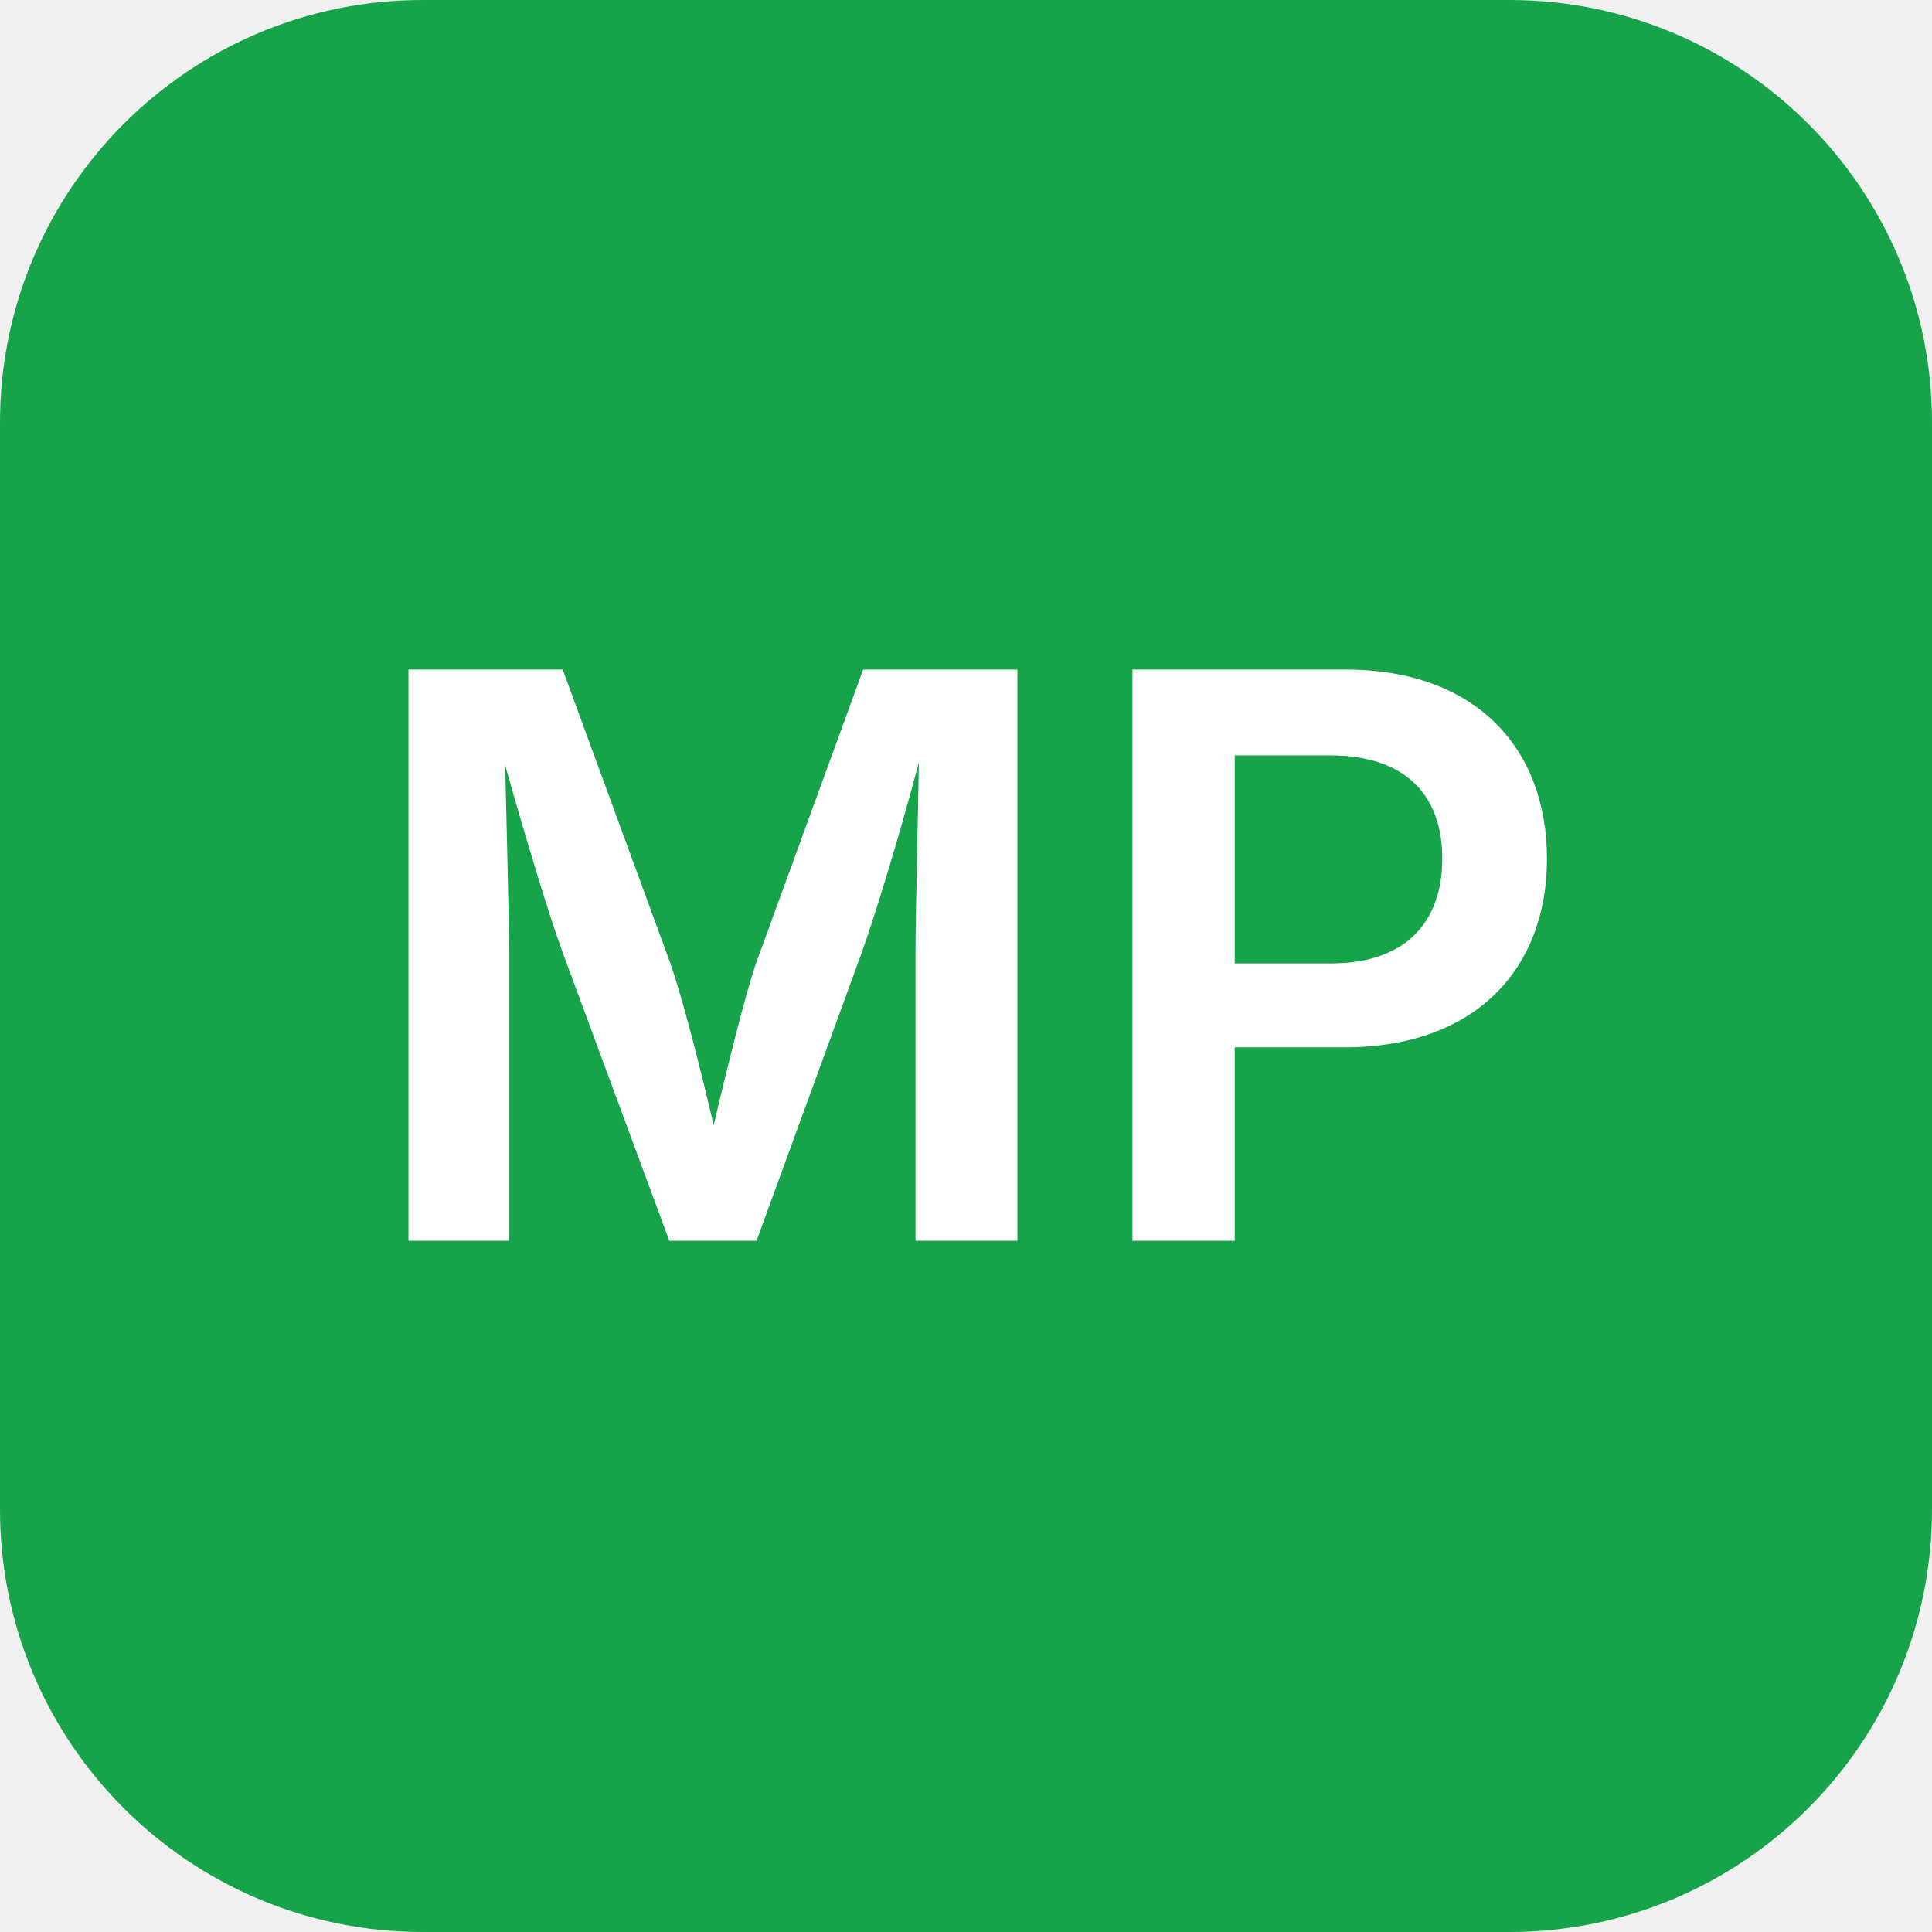
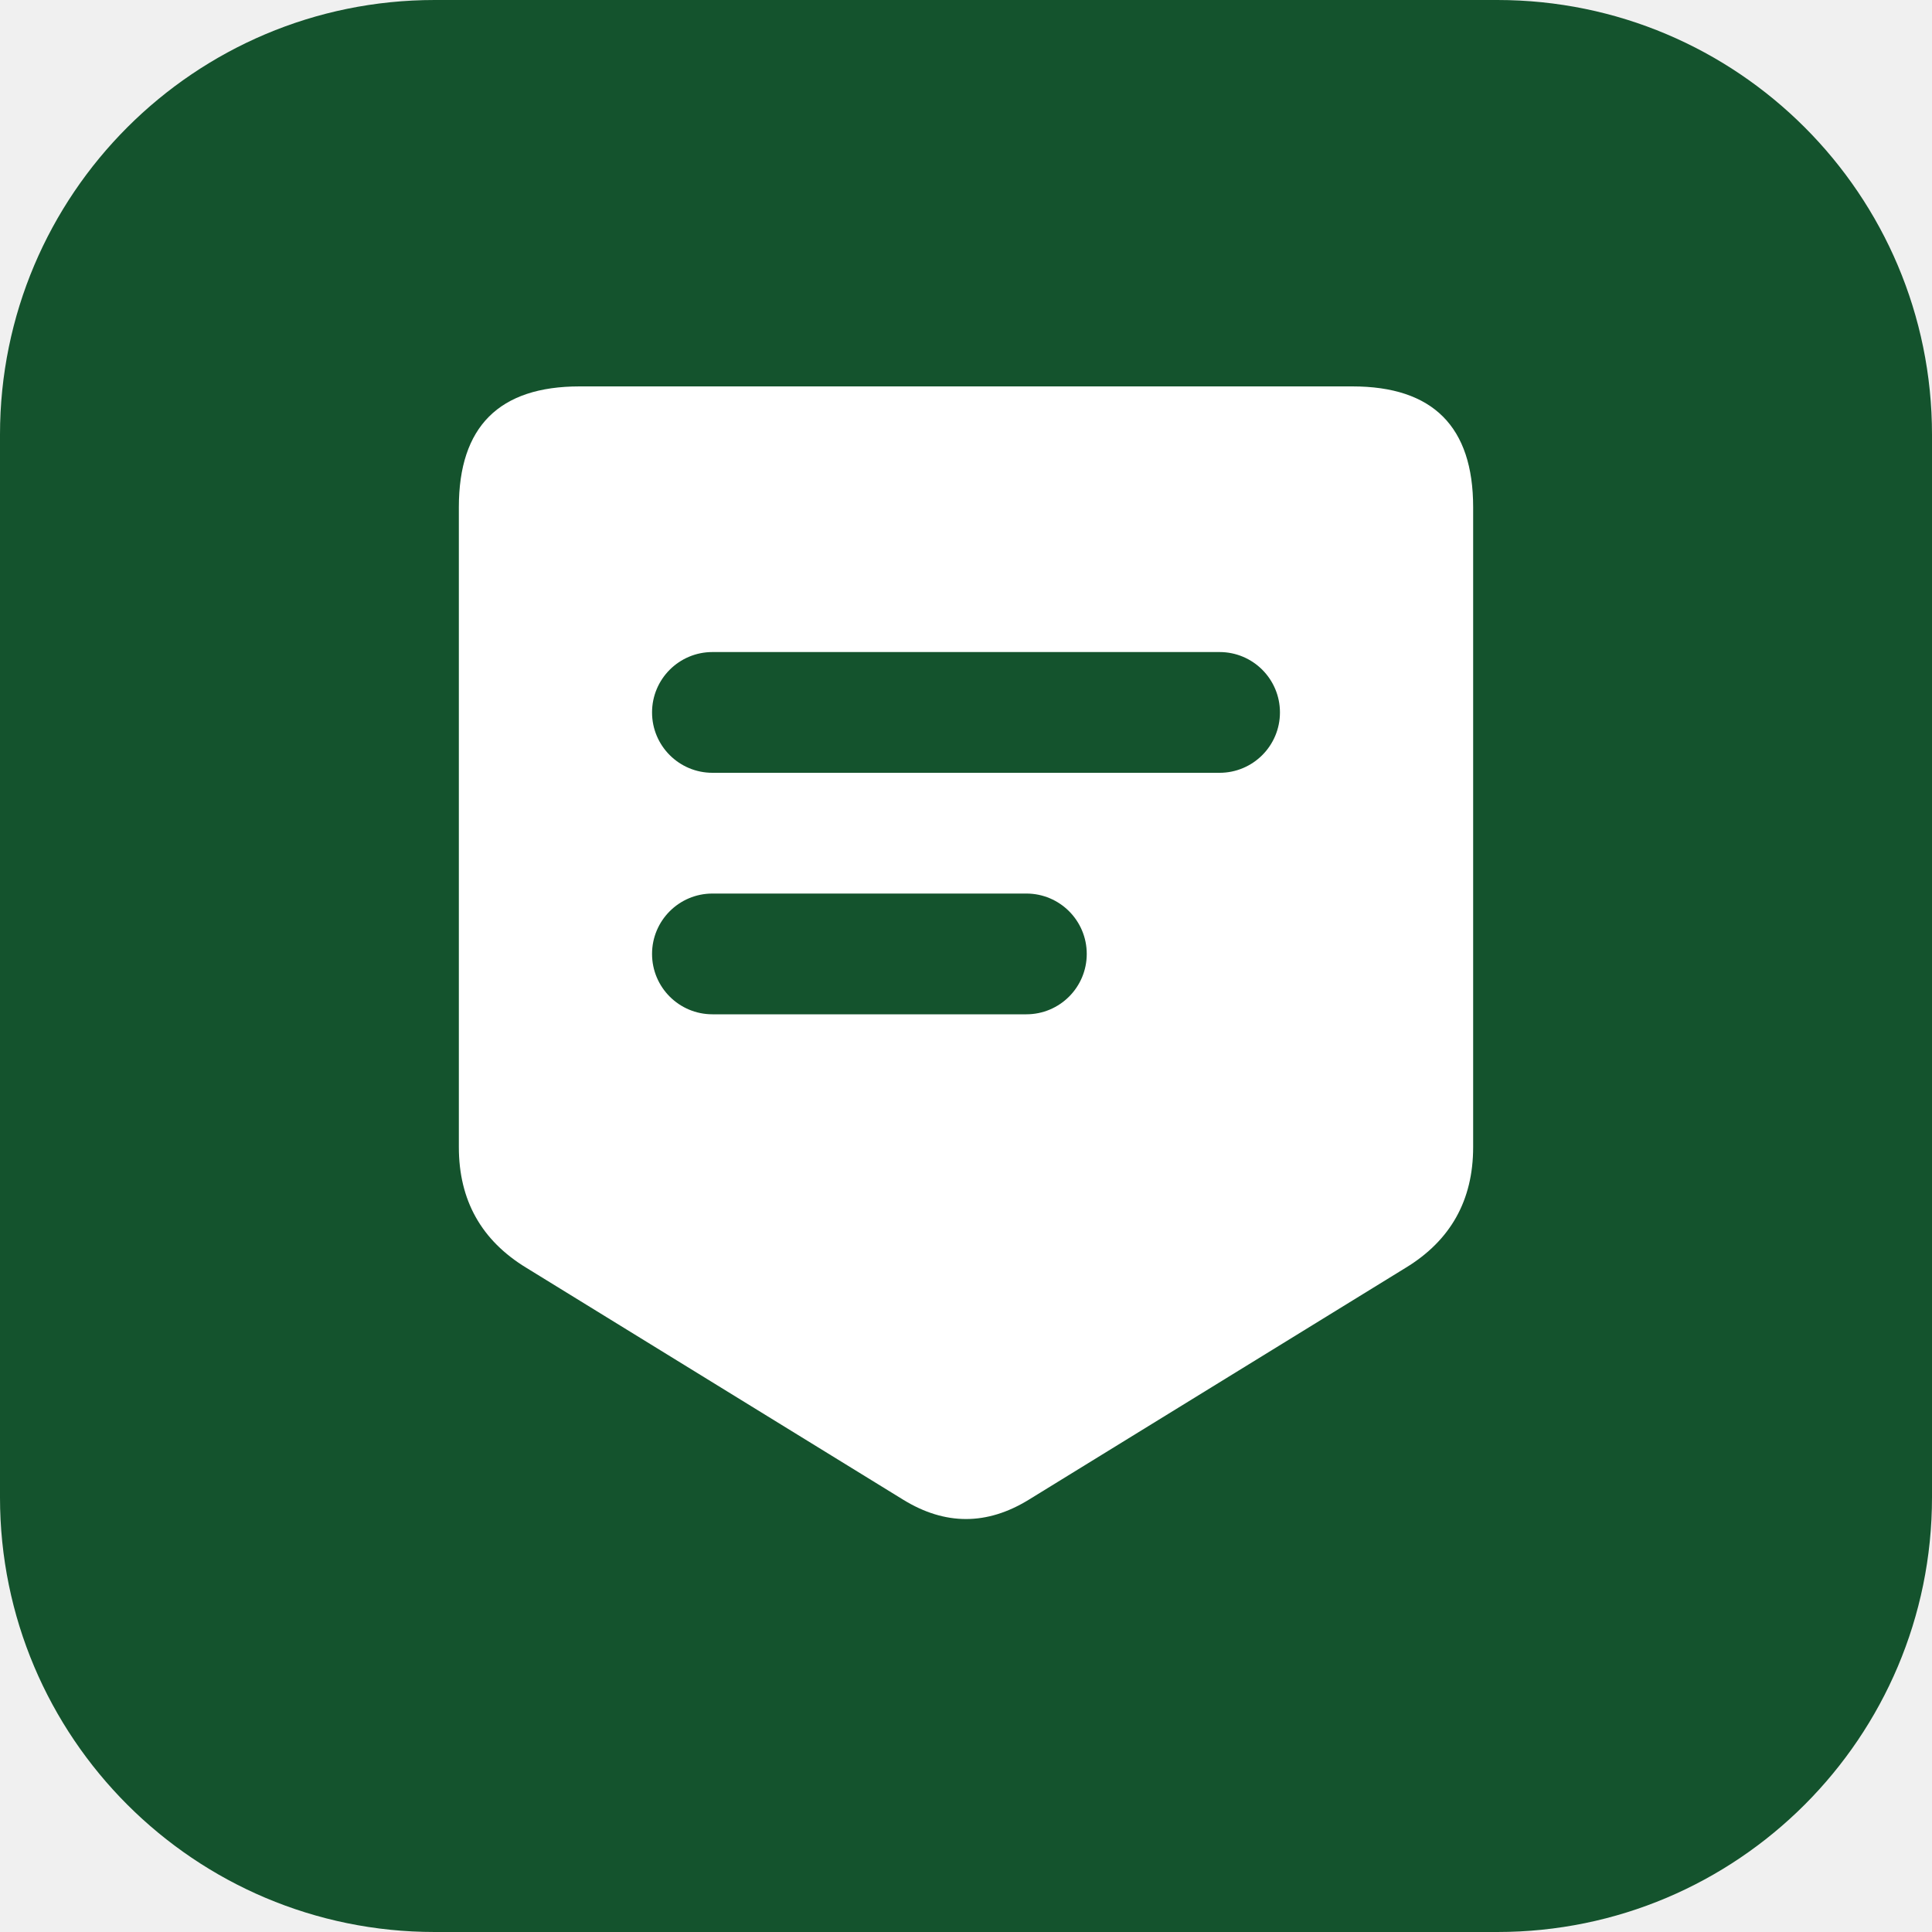
- <svg xmlns="http://www.w3.org/2000/svg" viewBox="0 0 64 64">
-   <rect width="64" height="64" rx="14" fill="#16a34a" />
-   <text x="32" y="32" dy="0.35em" text-anchor="middle" font-family="ui-sans-serif, system-ui, -apple-system, sans-serif" font-size="26" font-weight="600" fill="#ffffff">MP</text>
+ <svg xmlns="http://www.w3.org/2000/svg" viewBox="14 14 80 80" width="64" height="64">
+   <rect x="14" y="14" width="80" height="80" rx="18" fill="#14532D" />
+   <path fill="#FFFFFF" fill-rule="evenodd" d="M38,30 H70 Q75,30 75,35 V61.5 Q75,64.8 72.2,66.5 L56.6,76.1 Q54,77.7 51.4,76.1 L35.8,66.5 Q33,64.8 33,61.5 V35 Q33,30 38,30 Z M43.5,41 H64.5 A2.5,2.5 0 0 1 64.5,46 H43.5 A2.5,2.5 0 0 1 43.5,41 Z M43.5,51 H56.5 A2.5,2.5 0 0 1 56.5,56 H43.5 A2.5,2.5 0 0 1 43.5,51 Z" />
</svg>
